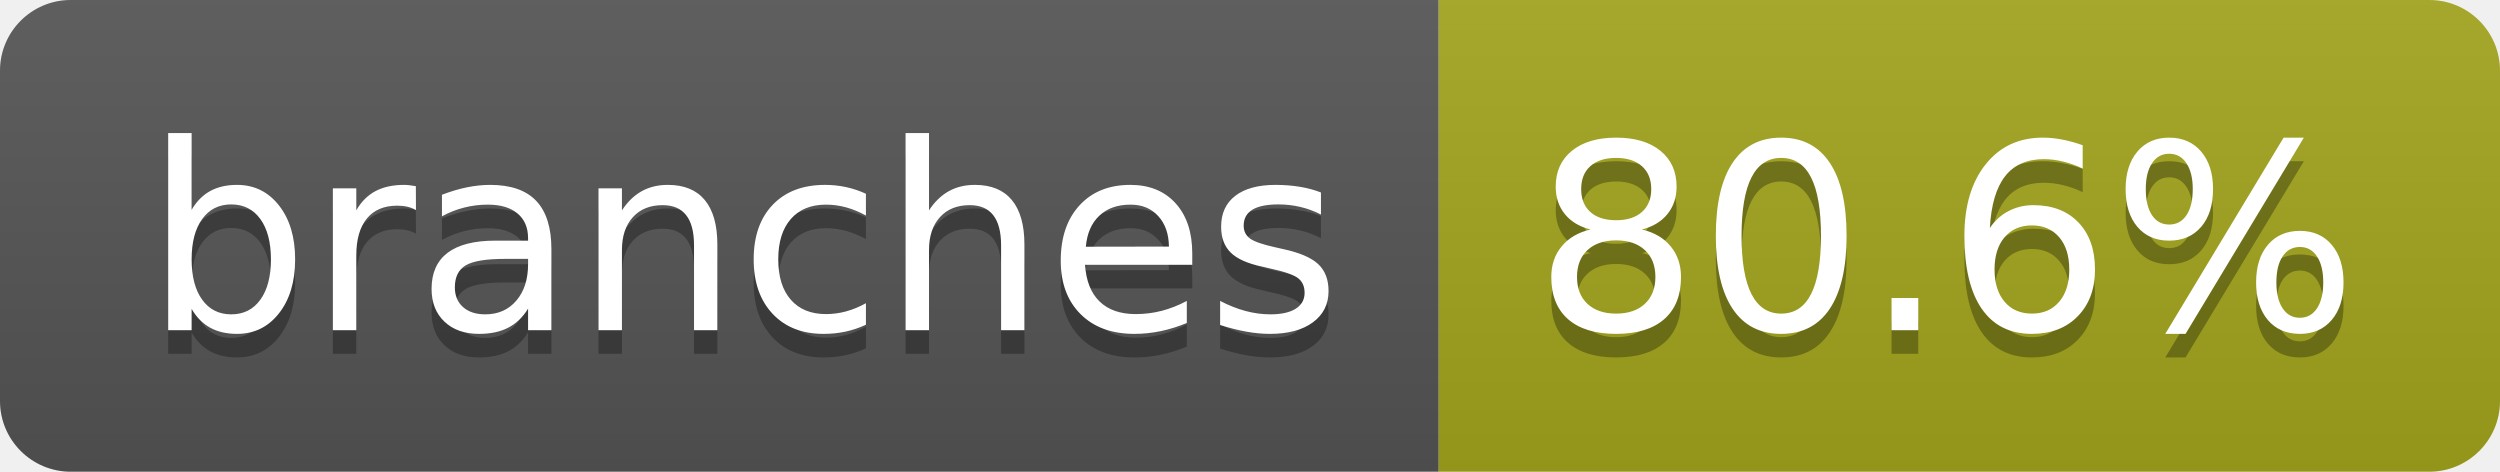
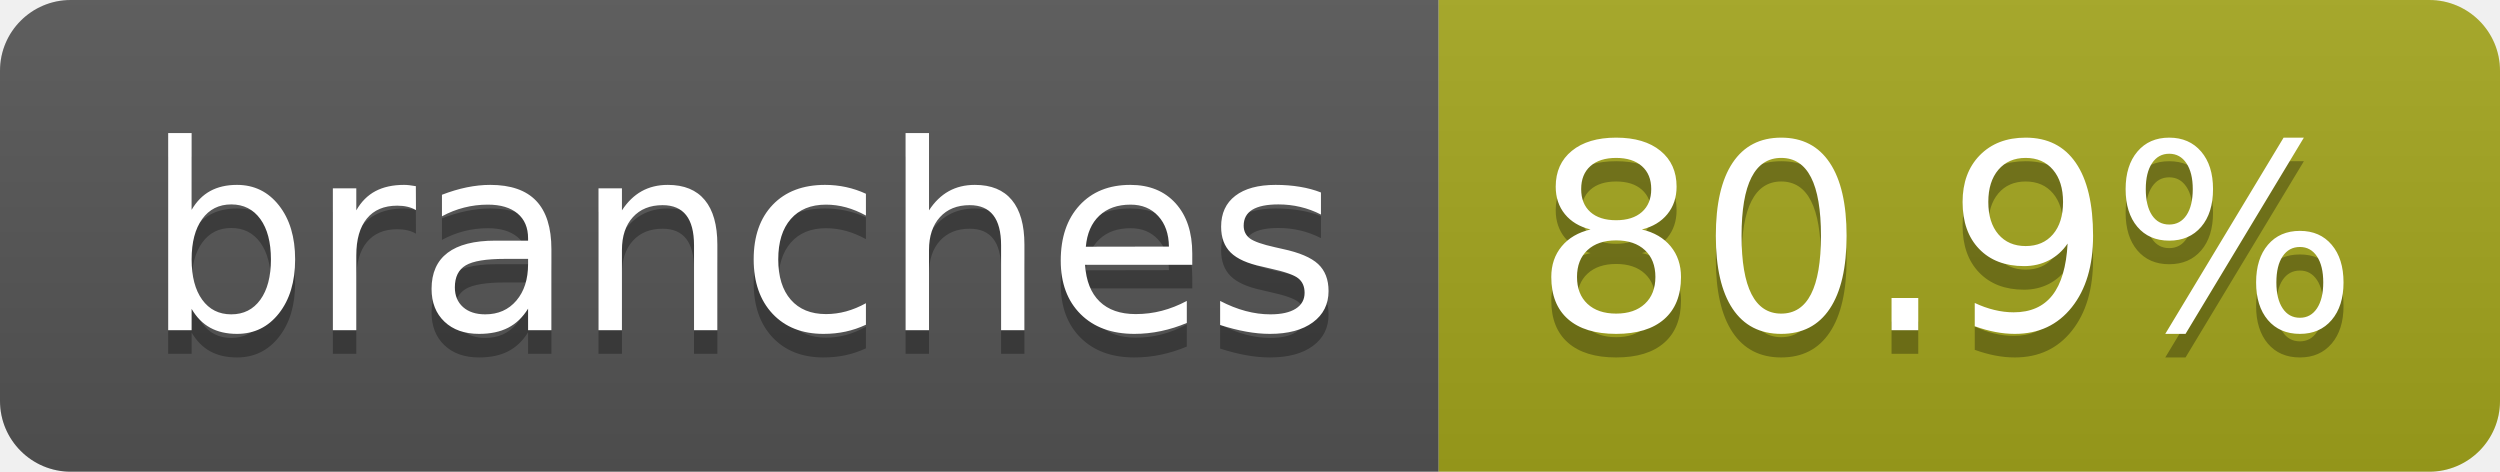
- <svg xmlns="http://www.w3.org/2000/svg" width="106" height="20" role="img" aria-label="branches: 80.6%">
+ <svg xmlns="http://www.w3.org/2000/svg" width="106" height="20" role="img" aria-label="branches: 80.9%">
  <linearGradient id="s" x2="0" y2="100%">
    <stop offset="0" stop-color="#bbb" stop-opacity=".1" />
    <stop offset="1" stop-opacity=".1" />
  </linearGradient>
  <clipPath id="r">
    <rect width="106" height="20" rx="3" fill="#fff" />
  </clipPath>
  <g clip-path="url(#r)">
    <rect width="61" height="20" fill="#555" />
    <rect x="61" width="45" height="20" fill="#a4a61d" />
    <rect width="106" height="20" fill="url(#s)" />
  </g>
  <g fill="#fff" text-anchor="middle" font-family="Verdana,Geneva,DejaVu Sans,sans-serif" text-rendering="geometricPrecision" font-size="110">
    <text aria-hidden="true" x="315" y="150" fill="#010101" fill-opacity=".3" transform="scale(.1)" textLength="507">branches</text>
    <text x="315" y="140" transform="scale(.1)" fill="#fff" textLength="507">branches</text>
-     <text aria-hidden="true" x="825" y="150" fill="#010101" fill-opacity=".3" transform="scale(.1)" textLength="350">80.6%</text>
-     <text x="825" y="140" transform="scale(.1)" fill="#fff" textLength="350">80.6%</text>
+     <text aria-hidden="true" x="825" y="150" fill="#010101" fill-opacity=".3" transform="scale(.1)" textLength="350">80.9%</text>
+     <text x="825" y="140" transform="scale(.1)" fill="#fff" textLength="350">80.9%</text>
  </g>
</svg>
